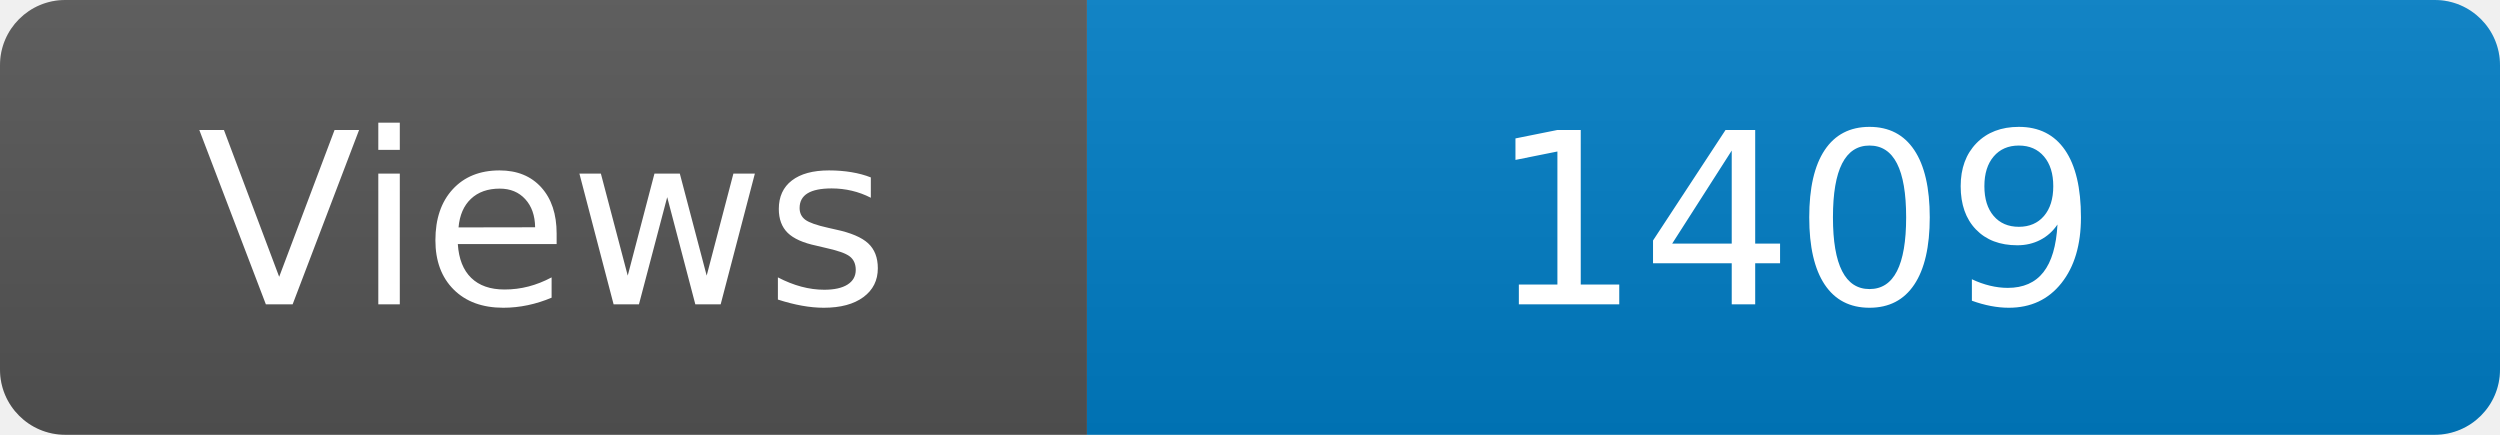
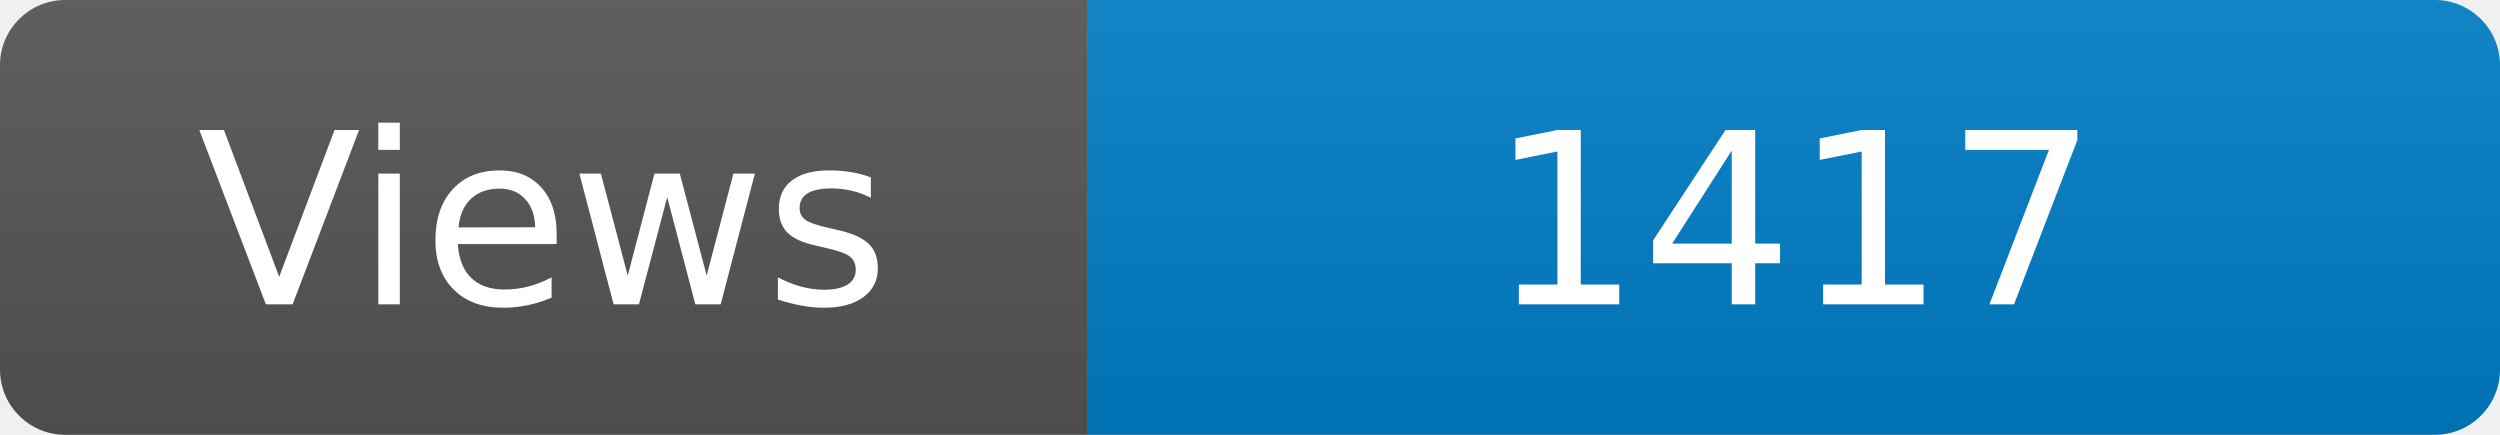
<svg xmlns="http://www.w3.org/2000/svg" width="115" height="20" role="img" aria-label="Maintained?: yes">
  <linearGradient id="s" x2="0" y2="100%">
    <stop offset="0" stop-color="#bbb" stop-opacity=".1" />
    <stop offset="1" stop-opacity=".1" />
  </linearGradient>
  <clipPath id="r">
    <rect width="115" height="20" rx="3" fill="#fff" />
  </clipPath>
  <g clip-path="url(#r)">
    <rect width="50" height="20" fill="#555" />
    <rect x="50" width="160" height="20" fill="#007ec6" />
    <rect width="115" height="20" fill="url(#s)" />
  </g>
  <g fill="#fff" text-anchor="middle" font-family="Verdana,Geneva,DejaVu Sans,sans-serif" font-size="110">
    <text x="250" y="140" transform="scale(.1)" fill="#fff">Views</text>
-     <text x="825" y="140" transform="scale(.1)" fill="#fff">1409</text>
+     <text x="825" y="140" transform="scale(.1)" fill="#fff">1417</text>
  </g>
</svg>
